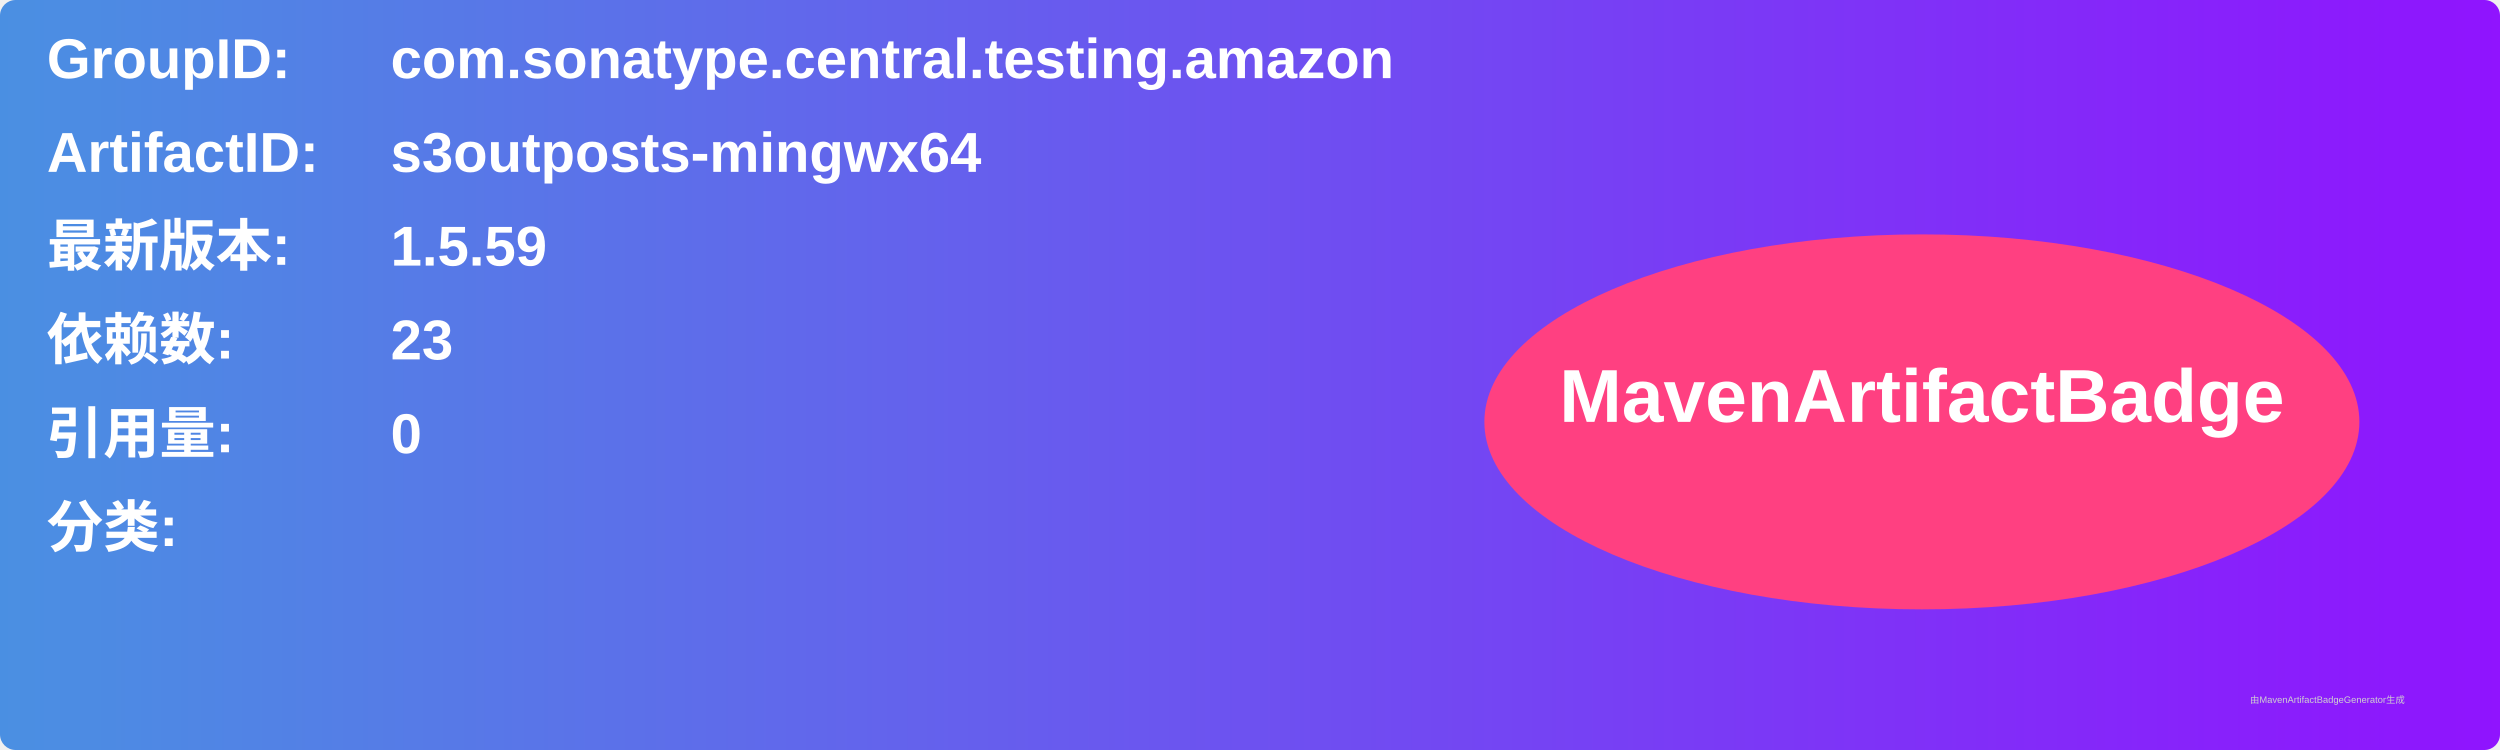
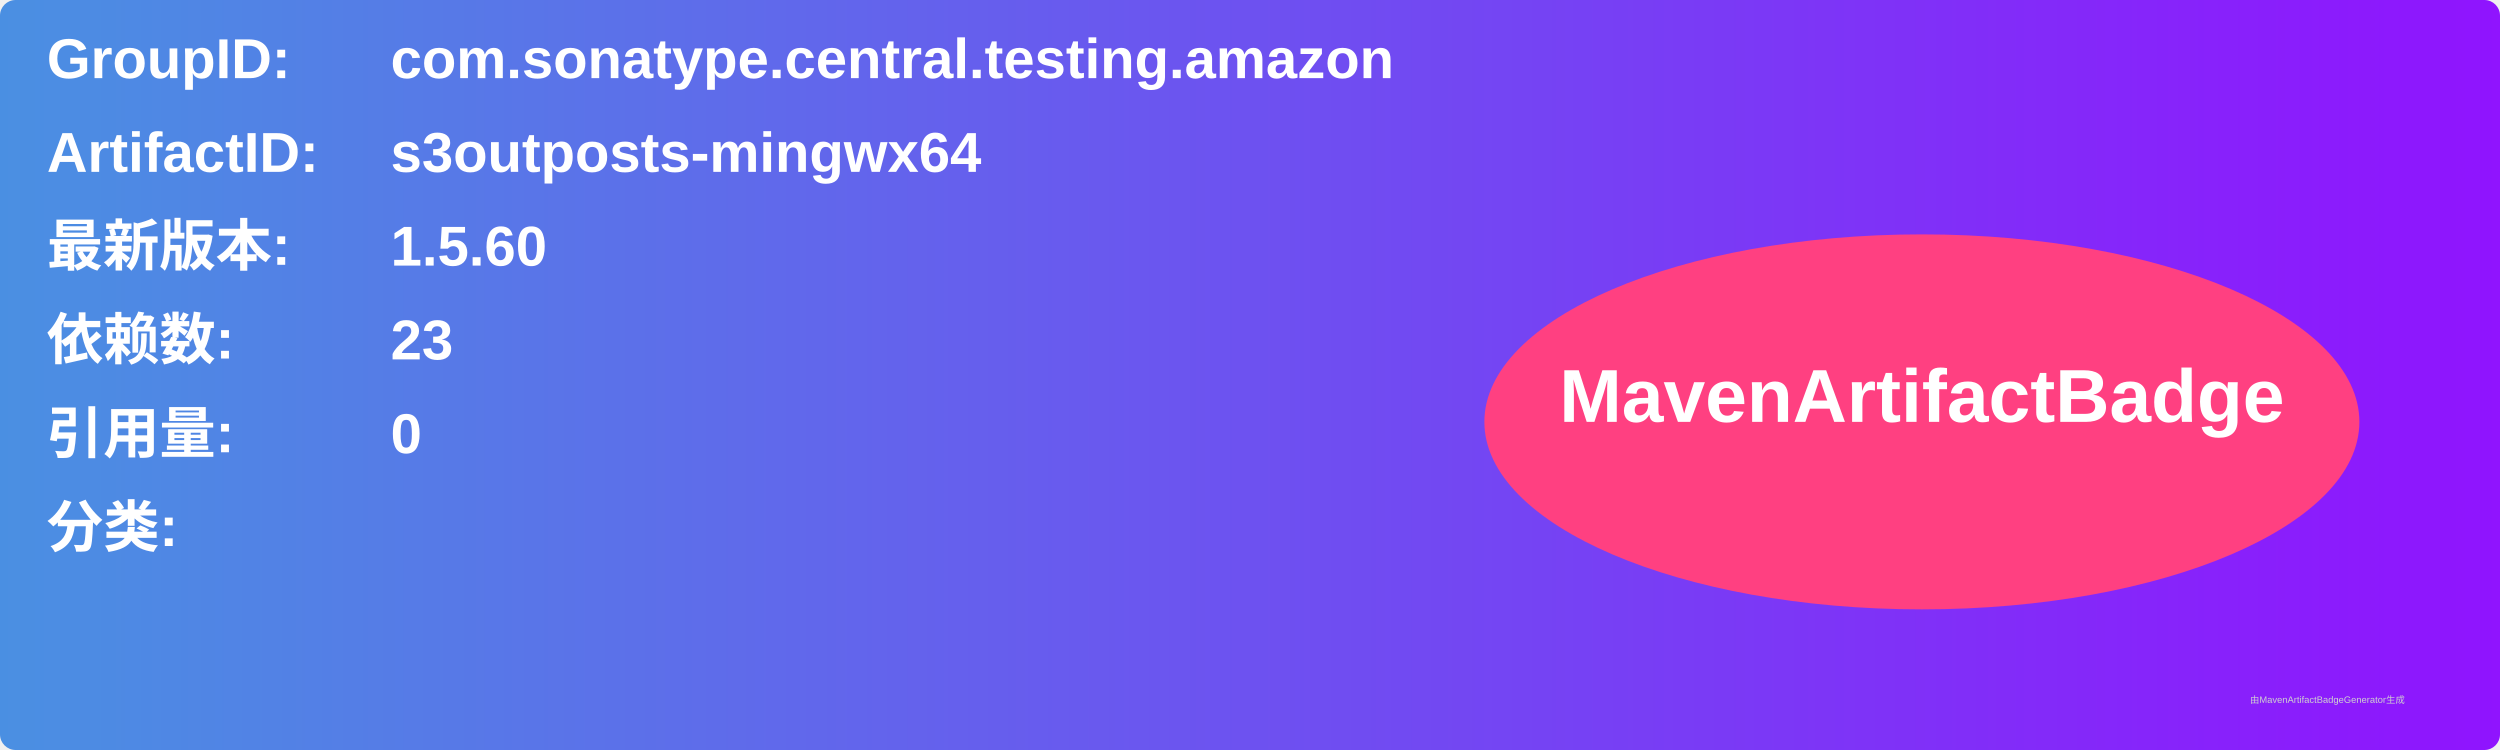
<svg xmlns="http://www.w3.org/2000/svg" width="800" height="240" viewBox="0 0 800 240">
  <linearGradient id="grad" x1="0%" y1="0%" x2="100%" y2="0%">
    <stop offset="0%" stop-color="#4a90e2" />
    <stop offset="100%" stop-color="#9013fe" />
  </linearGradient>
  <rect width="100%" height="100%" rx="5" ry="5" fill="url(#grad)" />
  <g transform="translate(15, 15)">
    <text x="0" y="10" font-family="Arial" font-size="18" fill="white" font-weight="bold" width="260">GroupID:</text>
    <text x="110" y="10" font-family="Arial" font-size="18" fill="white" font-weight="bold" width="460">com.sonatype.central.testing.amazon</text>
    <text x="0" y="40" font-family="Arial" font-size="18" fill="white" font-weight="bold" width="260">ArtifactID:</text>
    <text x="110" y="40" font-family="Arial" font-size="18" fill="white" font-weight="bold" width="460">s3outposts-mingwx64</text>
    <text x="0" y="70" font-family="Arial" font-size="18" fill="white" font-weight="bold">最新版本:</text>
    <text x="110" y="70" font-family="Arial" font-size="18" fill="white" font-weight="bold">
-       <tspan font-weight="bold">1.5.59</tspan>
+       <tspan font-weight="bold">1.5.60</tspan>
    </text>
    <text x="0" y="100" font-family="Arial" font-size="18" fill="white" font-weight="bold">依赖数: </text>
    <text x="110" y="100" font-family="Arial" font-size="18" fill="white">
      <tspan font-weight="bold">23</tspan>
    </text>
    <text x="0" y="130" font-family="Arial" font-size="18" fill="white" font-weight="bold">引用量: </text>
    <text x="110" y="130" font-family="Arial" font-size="18" fill="white">
      <tspan font-weight="bold">0</tspan>
    </text>
    <text x="0" y="160" font-family="Arial" font-size="18" fill="white" font-weight="bold">分类:</text>
    <text x="10" y="190" font-family="Arial" font-size="10" fill="white">
      <tspan font-weight="bold" />
    </text>
    <ellipse cx="600" cy="120" rx="140" ry="60" fill="#ff4081" />
    <text x="600" y="120" text-anchor="middle" font-family="Arial" font-size="24" fill="white" font-weight="bold">MavenArtifactBadge</text>
  </g>
  <text x="720" y="225" font-family="Arial" font-size="3" fill="#d0d0d0">由MavenArtifactBadgeGenerator生成</text>
</svg>
